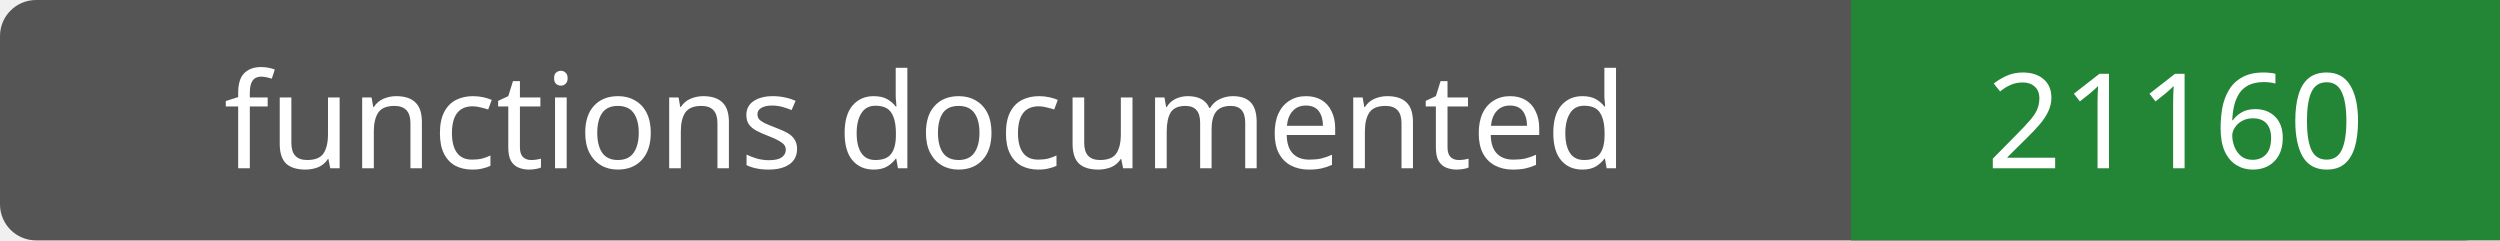
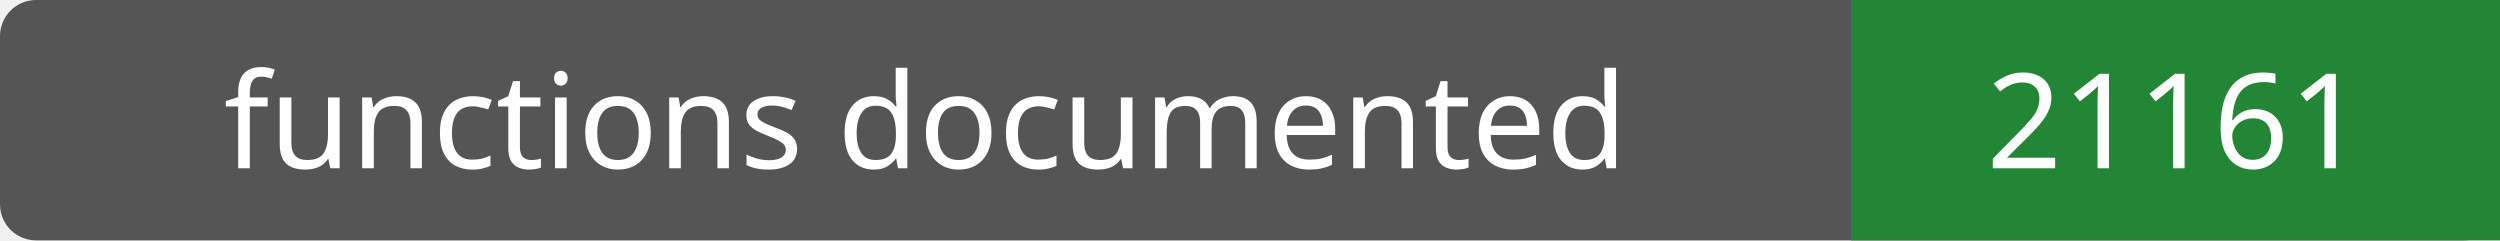
- <svg xmlns="http://www.w3.org/2000/svg" width="208" height="20" role="img" aria-label="functions documented: 21160">
+ <svg xmlns="http://www.w3.org/2000/svg" width="208" height="20" role="img" aria-label="functions documented: 21161">
  <rect width="208" height="20" rx="3" fill="#555" />
  <path fill="#238636" d="M154 0h54v20H154z" />
  <g fill="#fff" text-anchor="middle" font-family="Verdana,sans-serif" font-size="11">
    <text x="77.0" y="14">functions documented</text>
-     <text x="181.0" y="14">21160</text>
+     <text x="181.0" y="14">21161</text>
  </g>
</svg>
